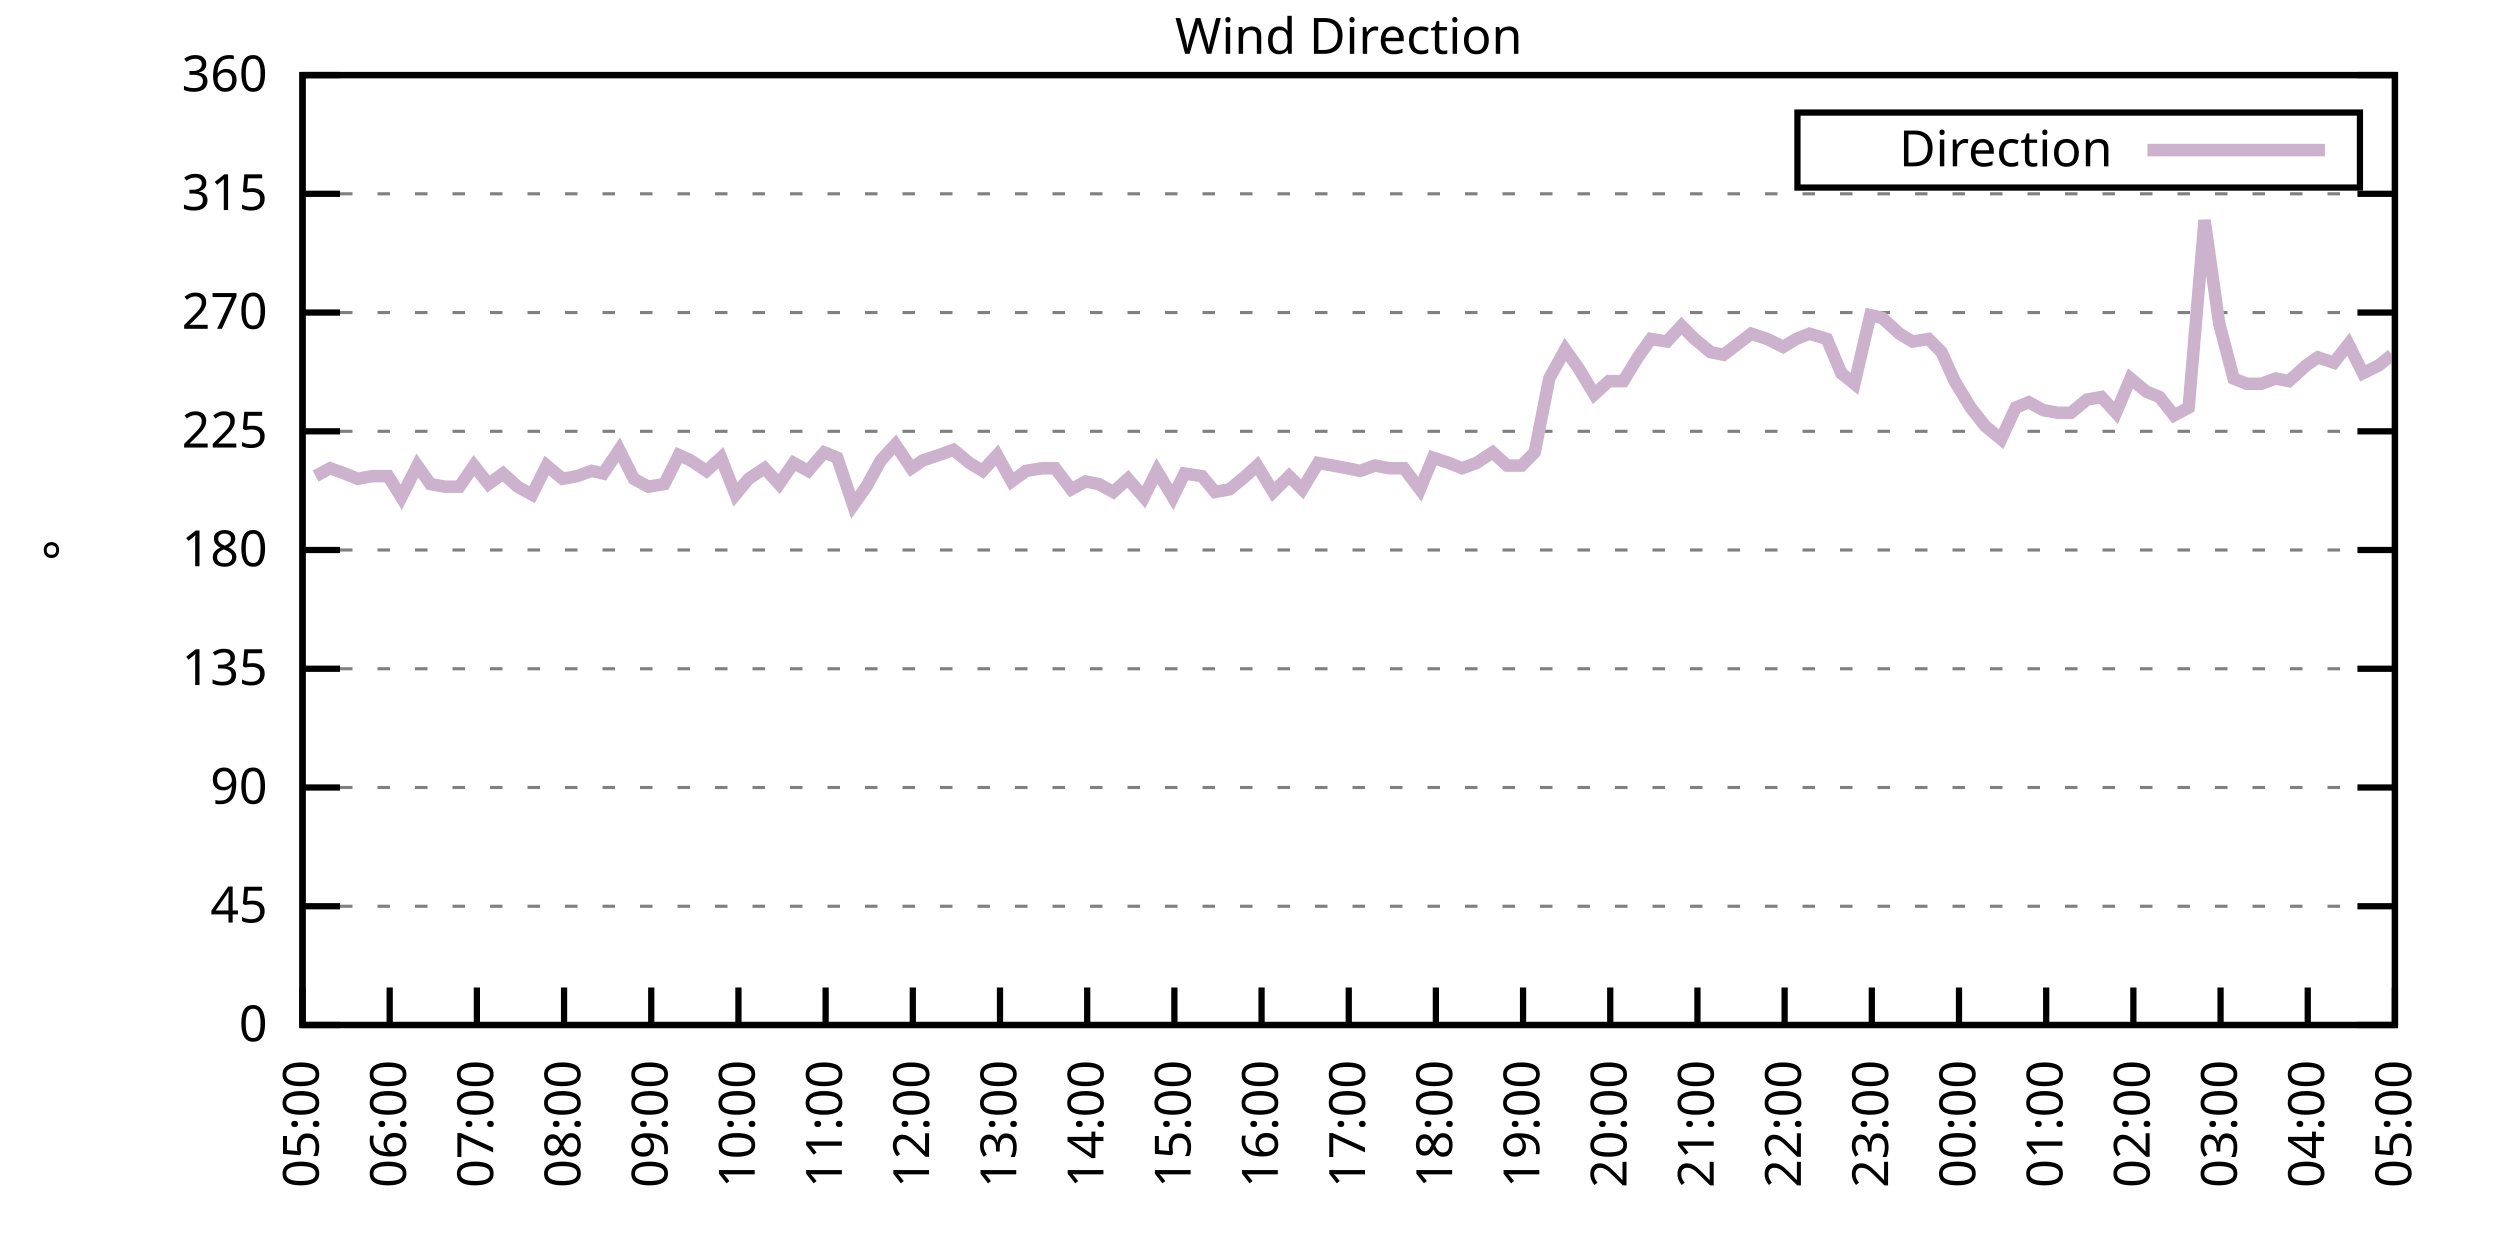
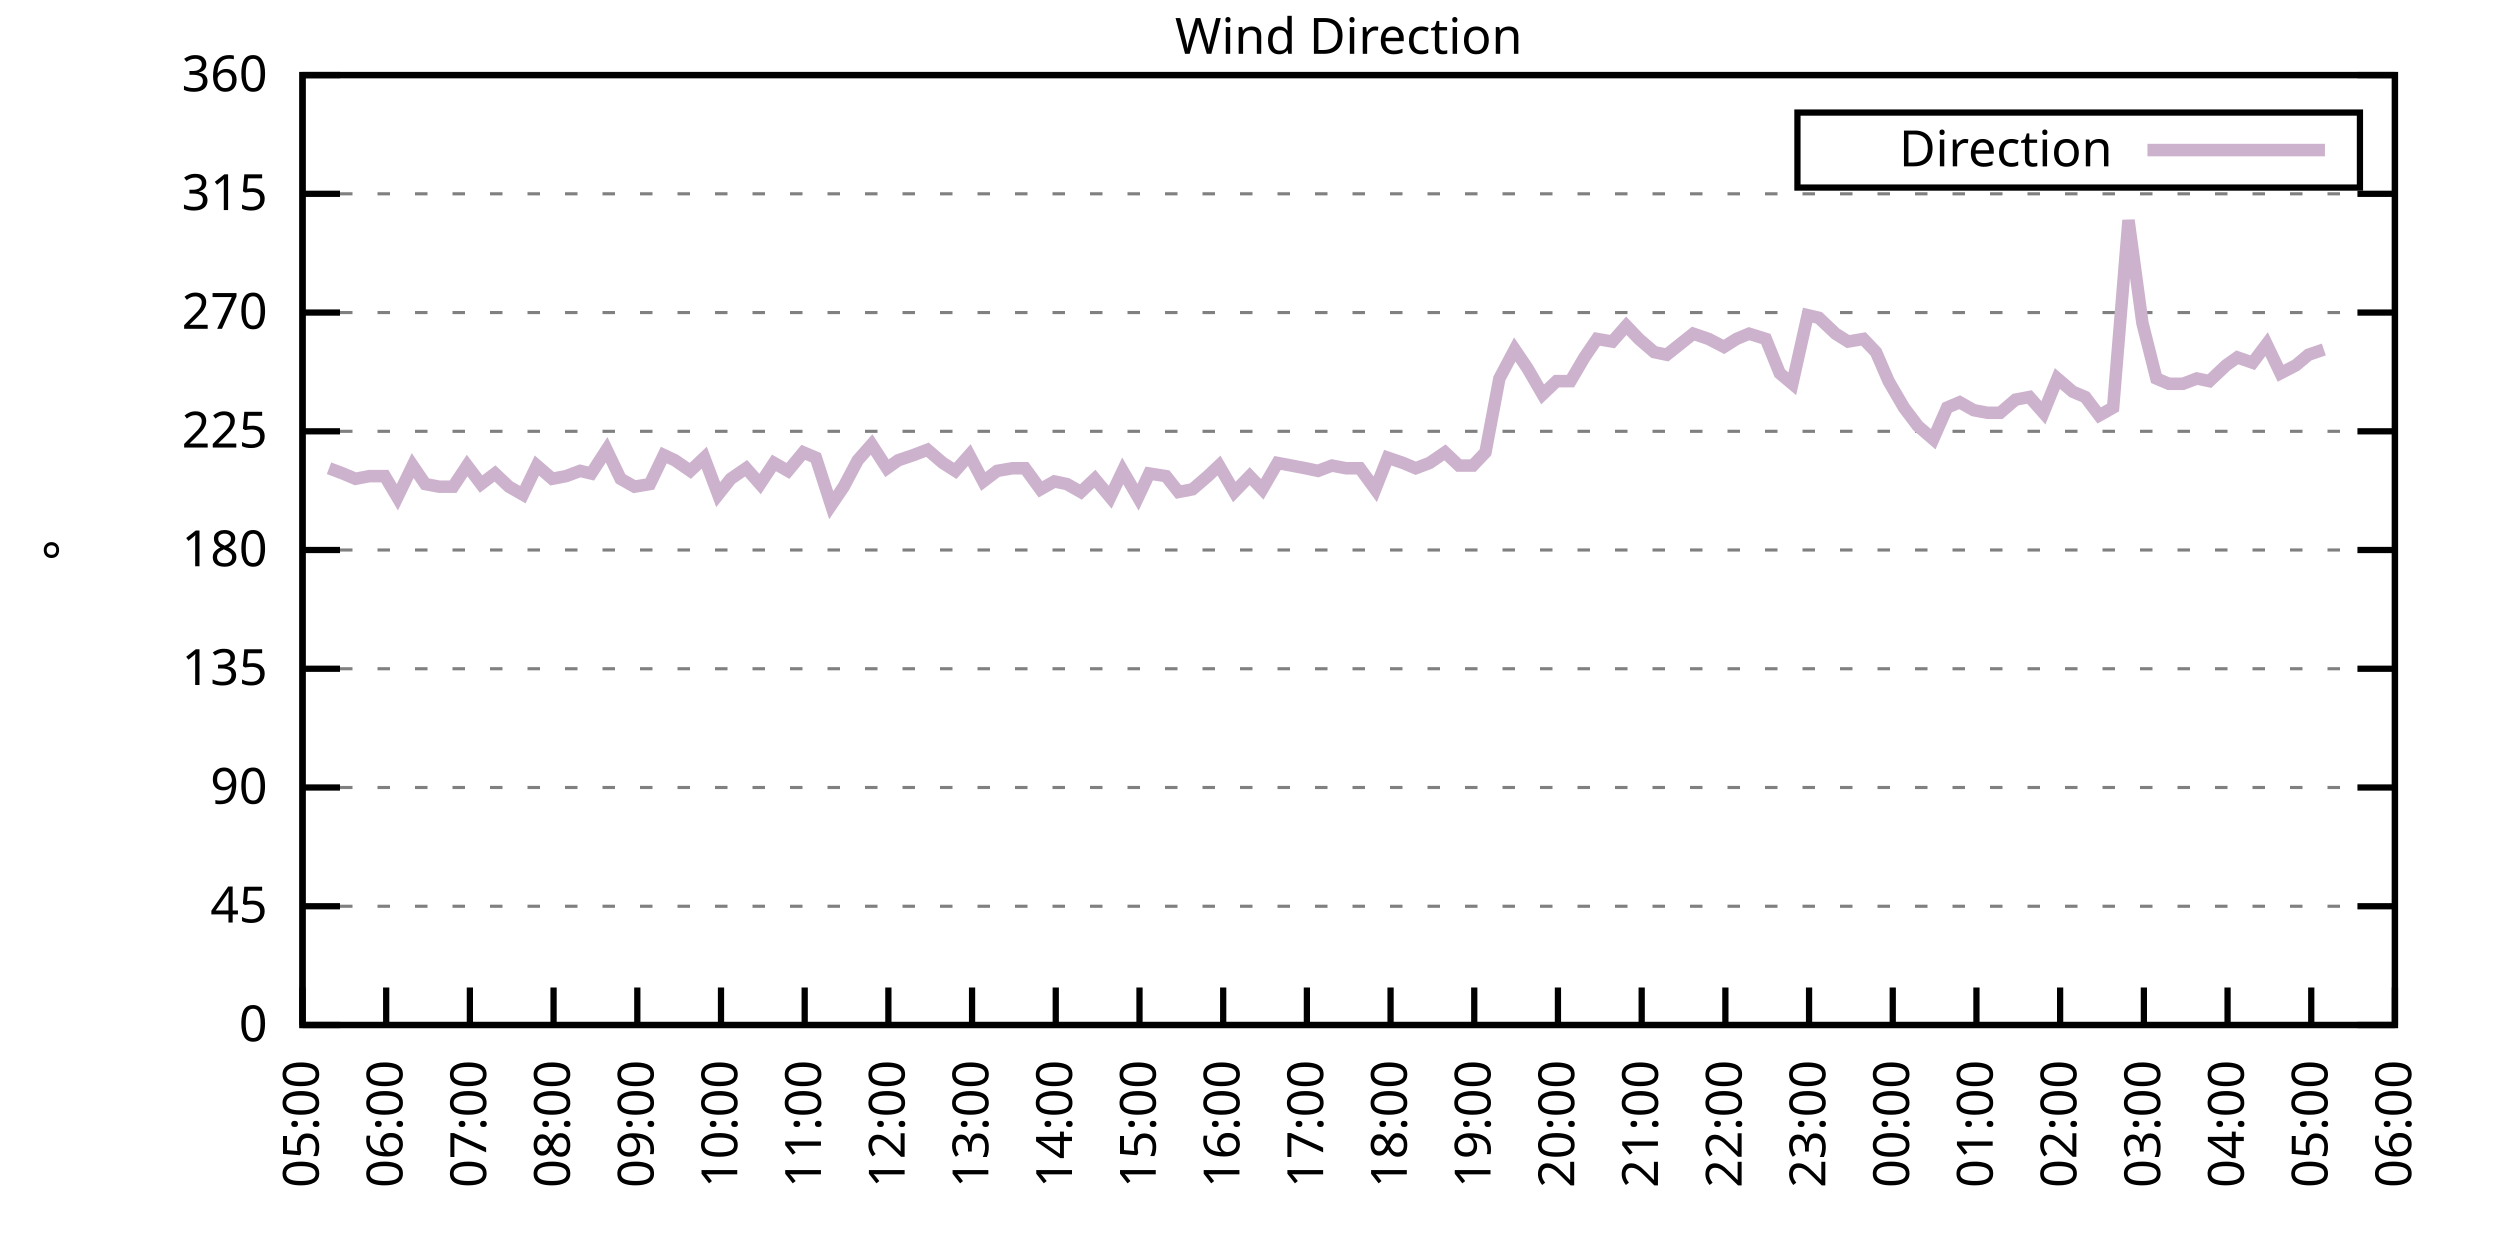
<svg xmlns="http://www.w3.org/2000/svg" xmlns:xlink="http://www.w3.org/1999/xlink" width="400" height="200" viewBox="0 0 400 200">
  <g id="gnuplot_canvas">
    <rect x="0" y="0" width="400" height="200" fill="none" />
    <defs>
      <circle id="gpDot" r="0.5" stroke-width="0.5" stroke="currentColor" />
      <path id="gpPt0" stroke-width="0.333" stroke="currentColor" d="M-1,0 h2 M0,-1 v2" />
      <path id="gpPt1" stroke-width="0.333" stroke="currentColor" d="M-1,-1 L1,1 M1,-1 L-1,1" />
      <path id="gpPt2" stroke-width="0.333" stroke="currentColor" d="M-1,0 L1,0 M0,-1 L0,1 M-1,-1 L1,1 M-1,1 L1,-1" />
      <rect id="gpPt3" stroke-width="0.333" stroke="currentColor" x="-1" y="-1" width="2" height="2" />
      <rect id="gpPt4" stroke-width="0.333" stroke="currentColor" fill="currentColor" x="-1" y="-1" width="2" height="2" />
      <circle id="gpPt5" stroke-width="0.333" stroke="currentColor" cx="0" cy="0" r="1" />
      <use xlink:href="#gpPt5" id="gpPt6" fill="currentColor" stroke="none" />
      <path id="gpPt7" stroke-width="0.333" stroke="currentColor" d="M0,-1.33 L-1.33,0.67 L1.33,0.67 z" />
      <use xlink:href="#gpPt7" id="gpPt8" fill="currentColor" stroke="none" />
      <use xlink:href="#gpPt7" id="gpPt9" stroke="currentColor" transform="rotate(180)" />
      <use xlink:href="#gpPt9" id="gpPt10" fill="currentColor" stroke="none" />
      <use xlink:href="#gpPt3" id="gpPt11" stroke="currentColor" transform="rotate(45)" />
      <use xlink:href="#gpPt11" id="gpPt12" fill="currentColor" stroke="none" />
      <path id="gpPt13" stroke-width="0.333" stroke="currentColor" d="M0,1.330 L1.265,0.411 L0.782,-1.067 L-0.782,-1.076 L-1.265,0.411 z" />
      <use xlink:href="#gpPt13" id="gpPt14" fill="currentColor" stroke="none" />
      <filter id="textbox" filterUnits="objectBoundingBox" x="0" y="0" height="1" width="1">
        <feFlood flood-color="white" flood-opacity="1" result="bgnd" />
        <feComposite in="SourceGraphic" in2="bgnd" operator="atop" />
      </filter>
      <filter id="greybox" filterUnits="objectBoundingBox" x="0" y="0" height="1" width="1">
        <feFlood flood-color="lightgrey" flood-opacity="1" result="grey" />
        <feComposite in="SourceGraphic" in2="grey" operator="atop" />
      </filter>
    </defs>
    <g fill="none" color="white" stroke="currentColor" stroke-width="1.00" stroke-linecap="butt" stroke-linejoin="miter">
</g>
    <g fill="none" color="black" stroke="currentColor" stroke-width="1.00" stroke-linecap="butt" stroke-linejoin="miter">
      <g stroke="none" shape-rendering="crispEdges">
        <polygon fill="rgb(255, 255, 255)" points="48.40,164.00 383.18,164.00 383.18,12.02 48.40,12.02 " />
      </g>
    </g>
    <g fill="none" color="black" stroke="currentColor" stroke-width="1.00" stroke-linecap="butt" stroke-linejoin="miter">
</g>
    <g fill="none" color="black" stroke="black" stroke-width="0.50" stroke-linecap="butt" stroke-linejoin="miter">
</g>
    <g fill="none" color="gray" stroke="currentColor" stroke-width="0.50" stroke-linecap="butt" stroke-linejoin="miter">
      <path stroke="gray" stroke-dasharray="2,4" class="gridline" d="M48.40,164.00 L383.19,164.00  " />
    </g>
    <g fill="none" color="gray" stroke="gray" stroke-width="1.00" stroke-linecap="butt" stroke-linejoin="miter">
</g>
    <g fill="none" color="black" stroke="currentColor" stroke-width="1.00" stroke-linecap="butt" stroke-linejoin="miter">
      <path stroke="black" d="M48.40,164.00 L54.40,164.00 M383.19,164.00 L377.19,164.00  " />
      <g transform="translate(42.80,166.60)" stroke="none" fill="black" font-family="Sans" font-size="8.00" text-anchor="end">
        <text>
          <tspan font-family="Sans"> 0</tspan>
        </text>
      </g>
    </g>
    <g fill="none" color="black" stroke="currentColor" stroke-width="1.00" stroke-linecap="butt" stroke-linejoin="miter">
</g>
    <g fill="none" color="black" stroke="black" stroke-width="0.50" stroke-linecap="butt" stroke-linejoin="miter">
</g>
    <g fill="none" color="gray" stroke="currentColor" stroke-width="0.50" stroke-linecap="butt" stroke-linejoin="miter">
      <path stroke="gray" stroke-dasharray="2,4" class="gridline" d="M48.40,145.00 L383.19,145.00  " />
    </g>
    <g fill="none" color="gray" stroke="gray" stroke-width="1.00" stroke-linecap="butt" stroke-linejoin="miter">
</g>
    <g fill="none" color="black" stroke="currentColor" stroke-width="1.00" stroke-linecap="butt" stroke-linejoin="miter">
      <path stroke="black" d="M48.40,145.00 L54.40,145.00 M383.19,145.00 L377.19,145.00  " />
      <g transform="translate(42.80,147.60)" stroke="none" fill="black" font-family="Sans" font-size="8.00" text-anchor="end">
        <text>
          <tspan font-family="Sans"> 45</tspan>
        </text>
      </g>
    </g>
    <g fill="none" color="black" stroke="currentColor" stroke-width="1.00" stroke-linecap="butt" stroke-linejoin="miter">
</g>
    <g fill="none" color="black" stroke="black" stroke-width="0.50" stroke-linecap="butt" stroke-linejoin="miter">
</g>
    <g fill="none" color="gray" stroke="currentColor" stroke-width="0.50" stroke-linecap="butt" stroke-linejoin="miter">
      <path stroke="gray" stroke-dasharray="2,4" class="gridline" d="M48.40,126.00 L383.19,126.00  " />
    </g>
    <g fill="none" color="gray" stroke="gray" stroke-width="1.00" stroke-linecap="butt" stroke-linejoin="miter">
</g>
    <g fill="none" color="black" stroke="currentColor" stroke-width="1.00" stroke-linecap="butt" stroke-linejoin="miter">
      <path stroke="black" d="M48.40,126.00 L54.40,126.00 M383.19,126.00 L377.19,126.00  " />
      <g transform="translate(42.80,128.60)" stroke="none" fill="black" font-family="Sans" font-size="8.00" text-anchor="end">
        <text>
          <tspan font-family="Sans"> 90</tspan>
        </text>
      </g>
    </g>
    <g fill="none" color="black" stroke="currentColor" stroke-width="1.00" stroke-linecap="butt" stroke-linejoin="miter">
</g>
    <g fill="none" color="black" stroke="black" stroke-width="0.50" stroke-linecap="butt" stroke-linejoin="miter">
</g>
    <g fill="none" color="gray" stroke="currentColor" stroke-width="0.50" stroke-linecap="butt" stroke-linejoin="miter">
      <path stroke="gray" stroke-dasharray="2,4" class="gridline" d="M48.40,107.00 L383.19,107.00  " />
    </g>
    <g fill="none" color="gray" stroke="gray" stroke-width="1.00" stroke-linecap="butt" stroke-linejoin="miter">
</g>
    <g fill="none" color="black" stroke="currentColor" stroke-width="1.00" stroke-linecap="butt" stroke-linejoin="miter">
      <path stroke="black" d="M48.40,107.00 L54.40,107.00 M383.19,107.00 L377.19,107.00  " />
      <g transform="translate(42.80,109.60)" stroke="none" fill="black" font-family="Sans" font-size="8.00" text-anchor="end">
        <text>
          <tspan font-family="Sans"> 135</tspan>
        </text>
      </g>
    </g>
    <g fill="none" color="black" stroke="currentColor" stroke-width="1.00" stroke-linecap="butt" stroke-linejoin="miter">
</g>
    <g fill="none" color="black" stroke="black" stroke-width="0.50" stroke-linecap="butt" stroke-linejoin="miter">
</g>
    <g fill="none" color="gray" stroke="currentColor" stroke-width="0.50" stroke-linecap="butt" stroke-linejoin="miter">
      <path stroke="gray" stroke-dasharray="2,4" class="gridline" d="M48.40,88.00 L383.19,88.00  " />
    </g>
    <g fill="none" color="gray" stroke="gray" stroke-width="1.00" stroke-linecap="butt" stroke-linejoin="miter">
</g>
    <g fill="none" color="black" stroke="currentColor" stroke-width="1.00" stroke-linecap="butt" stroke-linejoin="miter">
      <path stroke="black" d="M48.40,88.00 L54.40,88.00 M383.19,88.00 L377.19,88.00  " />
      <g transform="translate(42.80,90.60)" stroke="none" fill="black" font-family="Sans" font-size="8.00" text-anchor="end">
        <text>
          <tspan font-family="Sans"> 180</tspan>
        </text>
      </g>
    </g>
    <g fill="none" color="black" stroke="currentColor" stroke-width="1.00" stroke-linecap="butt" stroke-linejoin="miter">
</g>
    <g fill="none" color="black" stroke="black" stroke-width="0.50" stroke-linecap="butt" stroke-linejoin="miter">
</g>
    <g fill="none" color="gray" stroke="currentColor" stroke-width="0.50" stroke-linecap="butt" stroke-linejoin="miter">
      <path stroke="gray" stroke-dasharray="2,4" class="gridline" d="M48.40,69.01 L383.19,69.01  " />
    </g>
    <g fill="none" color="gray" stroke="gray" stroke-width="1.00" stroke-linecap="butt" stroke-linejoin="miter">
</g>
    <g fill="none" color="black" stroke="currentColor" stroke-width="1.00" stroke-linecap="butt" stroke-linejoin="miter">
      <path stroke="black" d="M48.40,69.01 L54.40,69.01 M383.19,69.01 L377.19,69.01  " />
      <g transform="translate(42.80,71.61)" stroke="none" fill="black" font-family="Sans" font-size="8.00" text-anchor="end">
        <text>
          <tspan font-family="Sans"> 225</tspan>
        </text>
      </g>
    </g>
    <g fill="none" color="black" stroke="currentColor" stroke-width="1.00" stroke-linecap="butt" stroke-linejoin="miter">
</g>
    <g fill="none" color="black" stroke="black" stroke-width="0.50" stroke-linecap="butt" stroke-linejoin="miter">
</g>
    <g fill="none" color="gray" stroke="currentColor" stroke-width="0.50" stroke-linecap="butt" stroke-linejoin="miter">
      <path stroke="gray" stroke-dasharray="2,4" class="gridline" d="M48.40,50.01 L383.19,50.01  " />
    </g>
    <g fill="none" color="gray" stroke="gray" stroke-width="1.00" stroke-linecap="butt" stroke-linejoin="miter">
</g>
    <g fill="none" color="black" stroke="currentColor" stroke-width="1.00" stroke-linecap="butt" stroke-linejoin="miter">
      <path stroke="black" d="M48.40,50.01 L54.40,50.01 M383.19,50.01 L377.19,50.01  " />
      <g transform="translate(42.80,52.61)" stroke="none" fill="black" font-family="Sans" font-size="8.00" text-anchor="end">
        <text>
          <tspan font-family="Sans"> 270</tspan>
        </text>
      </g>
    </g>
    <g fill="none" color="black" stroke="currentColor" stroke-width="1.00" stroke-linecap="butt" stroke-linejoin="miter">
</g>
    <g fill="none" color="black" stroke="black" stroke-width="0.50" stroke-linecap="butt" stroke-linejoin="miter">
</g>
    <g fill="none" color="gray" stroke="currentColor" stroke-width="0.50" stroke-linecap="butt" stroke-linejoin="miter">
      <path stroke="gray" stroke-dasharray="2,4" class="gridline" d="M48.40,31.01 L383.19,31.01  " />
    </g>
    <g fill="none" color="gray" stroke="gray" stroke-width="1.00" stroke-linecap="butt" stroke-linejoin="miter">
</g>
    <g fill="none" color="black" stroke="currentColor" stroke-width="1.00" stroke-linecap="butt" stroke-linejoin="miter">
      <path stroke="black" d="M48.40,31.01 L54.40,31.01 M383.19,31.01 L377.19,31.01  " />
      <g transform="translate(42.80,33.61)" stroke="none" fill="black" font-family="Sans" font-size="8.00" text-anchor="end">
        <text>
          <tspan font-family="Sans"> 315</tspan>
        </text>
      </g>
    </g>
    <g fill="none" color="black" stroke="currentColor" stroke-width="1.00" stroke-linecap="butt" stroke-linejoin="miter">
</g>
    <g fill="none" color="black" stroke="black" stroke-width="0.50" stroke-linecap="butt" stroke-linejoin="miter">
</g>
    <g fill="none" color="gray" stroke="currentColor" stroke-width="0.50" stroke-linecap="butt" stroke-linejoin="miter">
      <path stroke="gray" stroke-dasharray="2,4" class="gridline" d="M48.40,12.01 L383.19,12.01  " />
    </g>
    <g fill="none" color="gray" stroke="gray" stroke-width="1.00" stroke-linecap="butt" stroke-linejoin="miter">
</g>
    <g fill="none" color="black" stroke="currentColor" stroke-width="1.00" stroke-linecap="butt" stroke-linejoin="miter">
      <path stroke="black" d="M48.40,12.01 L54.40,12.01 M383.19,12.01 L377.19,12.01  " />
      <g transform="translate(42.80,14.61)" stroke="none" fill="black" font-family="Sans" font-size="8.00" text-anchor="end">
        <text>
          <tspan font-family="Sans"> 360</tspan>
        </text>
      </g>
    </g>
    <g fill="none" color="black" stroke="currentColor" stroke-width="1.00" stroke-linecap="butt" stroke-linejoin="miter">
      <path stroke="black" d="M48.40,164.00 L48.40,158.00  " />
      <g transform="translate(51.00,169.60) rotate(270.00)" stroke="none" fill="black" font-family="Sans" font-size="8.00" text-anchor="end">
        <text>
          <tspan font-family="Sans">05:00</tspan>
        </text>
      </g>
    </g>
    <g fill="none" color="black" stroke="currentColor" stroke-width="1.00" stroke-linecap="butt" stroke-linejoin="miter">
-       <path stroke="black" d="M62.35,164.00 L62.35,158.00  " />
-       <g transform="translate(64.95,169.60) rotate(270.00)" stroke="none" fill="black" font-family="Sans" font-size="8.00" text-anchor="end">
+       <path stroke="black" d="M61.79,164.00 L61.79,158.00  " />
+       <g transform="translate(64.39,169.60) rotate(270.00)" stroke="none" fill="black" font-family="Sans" font-size="8.00" text-anchor="end">
        <text>
          <tspan font-family="Sans">06:00</tspan>
        </text>
      </g>
    </g>
    <g fill="none" color="black" stroke="currentColor" stroke-width="1.00" stroke-linecap="butt" stroke-linejoin="miter">
-       <path stroke="black" d="M76.30,164.00 L76.30,158.00  " />
-       <g transform="translate(78.90,169.60) rotate(270.00)" stroke="none" fill="black" font-family="Sans" font-size="8.00" text-anchor="end">
+       <path stroke="black" d="M75.18,164.00 L75.18,158.00  " />
+       <g transform="translate(77.78,169.60) rotate(270.00)" stroke="none" fill="black" font-family="Sans" font-size="8.00" text-anchor="end">
        <text>
          <tspan font-family="Sans">07:00</tspan>
        </text>
      </g>
    </g>
    <g fill="none" color="black" stroke="currentColor" stroke-width="1.00" stroke-linecap="butt" stroke-linejoin="miter">
-       <path stroke="black" d="M90.25,164.00 L90.25,158.00  " />
-       <g transform="translate(92.85,169.60) rotate(270.00)" stroke="none" fill="black" font-family="Sans" font-size="8.00" text-anchor="end">
+       <path stroke="black" d="M88.57,164.00 L88.57,158.00  " />
+       <g transform="translate(91.17,169.60) rotate(270.00)" stroke="none" fill="black" font-family="Sans" font-size="8.00" text-anchor="end">
        <text>
          <tspan font-family="Sans">08:00</tspan>
        </text>
      </g>
    </g>
    <g fill="none" color="black" stroke="currentColor" stroke-width="1.00" stroke-linecap="butt" stroke-linejoin="miter">
-       <path stroke="black" d="M104.20,164.00 L104.20,158.00  " />
-       <g transform="translate(106.80,169.60) rotate(270.00)" stroke="none" fill="black" font-family="Sans" font-size="8.00" text-anchor="end">
+       <path stroke="black" d="M101.97,164.00 L101.97,158.00  " />
+       <g transform="translate(104.57,169.60) rotate(270.00)" stroke="none" fill="black" font-family="Sans" font-size="8.00" text-anchor="end">
        <text>
          <tspan font-family="Sans">09:00</tspan>
        </text>
      </g>
    </g>
    <g fill="none" color="black" stroke="currentColor" stroke-width="1.00" stroke-linecap="butt" stroke-linejoin="miter">
-       <path stroke="black" d="M118.15,164.00 L118.15,158.00  " />
-       <g transform="translate(120.75,169.60) rotate(270.00)" stroke="none" fill="black" font-family="Sans" font-size="8.00" text-anchor="end">
+       <path stroke="black" d="M115.36,164.00 L115.36,158.00  " />
+       <g transform="translate(117.96,169.60) rotate(270.00)" stroke="none" fill="black" font-family="Sans" font-size="8.00" text-anchor="end">
        <text>
          <tspan font-family="Sans">10:00</tspan>
        </text>
      </g>
    </g>
    <g fill="none" color="black" stroke="currentColor" stroke-width="1.00" stroke-linecap="butt" stroke-linejoin="miter">
-       <path stroke="black" d="M132.10,164.00 L132.10,158.00  " />
-       <g transform="translate(134.70,169.60) rotate(270.00)" stroke="none" fill="black" font-family="Sans" font-size="8.00" text-anchor="end">
+       <path stroke="black" d="M128.75,164.00 L128.75,158.00  " />
+       <g transform="translate(131.35,169.60) rotate(270.00)" stroke="none" fill="black" font-family="Sans" font-size="8.00" text-anchor="end">
        <text>
          <tspan font-family="Sans">11:00</tspan>
        </text>
      </g>
    </g>
    <g fill="none" color="black" stroke="currentColor" stroke-width="1.00" stroke-linecap="butt" stroke-linejoin="miter">
-       <path stroke="black" d="M146.05,164.00 L146.05,158.00  " />
-       <g transform="translate(148.65,169.60) rotate(270.00)" stroke="none" fill="black" font-family="Sans" font-size="8.00" text-anchor="end">
+       <path stroke="black" d="M142.14,164.00 L142.14,158.00  " />
+       <g transform="translate(144.74,169.60) rotate(270.00)" stroke="none" fill="black" font-family="Sans" font-size="8.00" text-anchor="end">
        <text>
          <tspan font-family="Sans">12:00</tspan>
        </text>
      </g>
    </g>
    <g fill="none" color="black" stroke="currentColor" stroke-width="1.00" stroke-linecap="butt" stroke-linejoin="miter">
-       <path stroke="black" d="M160.00,164.00 L160.00,158.00  " />
-       <g transform="translate(162.60,169.60) rotate(270.00)" stroke="none" fill="black" font-family="Sans" font-size="8.00" text-anchor="end">
+       <path stroke="black" d="M155.53,164.00 L155.53,158.00  " />
+       <g transform="translate(158.13,169.60) rotate(270.00)" stroke="none" fill="black" font-family="Sans" font-size="8.00" text-anchor="end">
        <text>
          <tspan font-family="Sans">13:00</tspan>
        </text>
      </g>
    </g>
    <g fill="none" color="black" stroke="currentColor" stroke-width="1.00" stroke-linecap="butt" stroke-linejoin="miter">
-       <path stroke="black" d="M173.95,164.00 L173.95,158.00  " />
-       <g transform="translate(176.55,169.60) rotate(270.00)" stroke="none" fill="black" font-family="Sans" font-size="8.00" text-anchor="end">
+       <path stroke="black" d="M168.92,164.00 L168.92,158.00  " />
+       <g transform="translate(171.52,169.60) rotate(270.00)" stroke="none" fill="black" font-family="Sans" font-size="8.00" text-anchor="end">
        <text>
          <tspan font-family="Sans">14:00</tspan>
        </text>
      </g>
    </g>
    <g fill="none" color="black" stroke="currentColor" stroke-width="1.00" stroke-linecap="butt" stroke-linejoin="miter">
-       <path stroke="black" d="M187.90,164.00 L187.90,158.00  " />
-       <g transform="translate(190.50,169.60) rotate(270.00)" stroke="none" fill="black" font-family="Sans" font-size="8.00" text-anchor="end">
+       <path stroke="black" d="M182.32,164.00 L182.32,158.00  " />
+       <g transform="translate(184.92,169.60) rotate(270.00)" stroke="none" fill="black" font-family="Sans" font-size="8.00" text-anchor="end">
        <text>
          <tspan font-family="Sans">15:00</tspan>
        </text>
      </g>
    </g>
    <g fill="none" color="black" stroke="currentColor" stroke-width="1.00" stroke-linecap="butt" stroke-linejoin="miter">
-       <path stroke="black" d="M201.85,164.00 L201.85,158.00  " />
-       <g transform="translate(204.45,169.60) rotate(270.00)" stroke="none" fill="black" font-family="Sans" font-size="8.00" text-anchor="end">
+       <path stroke="black" d="M195.71,164.00 L195.71,158.00  " />
+       <g transform="translate(198.31,169.60) rotate(270.00)" stroke="none" fill="black" font-family="Sans" font-size="8.00" text-anchor="end">
        <text>
          <tspan font-family="Sans">16:00</tspan>
        </text>
      </g>
    </g>
    <g fill="none" color="black" stroke="currentColor" stroke-width="1.00" stroke-linecap="butt" stroke-linejoin="miter">
-       <path stroke="black" d="M215.80,164.00 L215.80,158.00  " />
-       <g transform="translate(218.40,169.60) rotate(270.00)" stroke="none" fill="black" font-family="Sans" font-size="8.00" text-anchor="end">
+       <path stroke="black" d="M209.10,164.00 L209.10,158.00  " />
+       <g transform="translate(211.70,169.60) rotate(270.00)" stroke="none" fill="black" font-family="Sans" font-size="8.00" text-anchor="end">
        <text>
          <tspan font-family="Sans">17:00</tspan>
        </text>
      </g>
    </g>
    <g fill="none" color="black" stroke="currentColor" stroke-width="1.00" stroke-linecap="butt" stroke-linejoin="miter">
-       <path stroke="black" d="M229.74,164.00 L229.74,158.00  " />
-       <g transform="translate(232.34,169.60) rotate(270.00)" stroke="none" fill="black" font-family="Sans" font-size="8.00" text-anchor="end">
+       <path stroke="black" d="M222.49,164.00 L222.49,158.00  " />
+       <g transform="translate(225.09,169.60) rotate(270.00)" stroke="none" fill="black" font-family="Sans" font-size="8.00" text-anchor="end">
        <text>
          <tspan font-family="Sans">18:00</tspan>
        </text>
      </g>
    </g>
    <g fill="none" color="black" stroke="currentColor" stroke-width="1.00" stroke-linecap="butt" stroke-linejoin="miter">
-       <path stroke="black" d="M243.69,164.00 L243.69,158.00  " />
-       <g transform="translate(246.29,169.60) rotate(270.00)" stroke="none" fill="black" font-family="Sans" font-size="8.00" text-anchor="end">
+       <path stroke="black" d="M235.88,164.00 L235.88,158.00  " />
+       <g transform="translate(238.48,169.60) rotate(270.00)" stroke="none" fill="black" font-family="Sans" font-size="8.00" text-anchor="end">
        <text>
          <tspan font-family="Sans">19:00</tspan>
        </text>
      </g>
    </g>
    <g fill="none" color="black" stroke="currentColor" stroke-width="1.00" stroke-linecap="butt" stroke-linejoin="miter">
-       <path stroke="black" d="M257.64,164.00 L257.64,158.00  " />
-       <g transform="translate(260.24,169.60) rotate(270.00)" stroke="none" fill="black" font-family="Sans" font-size="8.00" text-anchor="end">
+       <path stroke="black" d="M249.27,164.00 L249.27,158.00  " />
+       <g transform="translate(251.87,169.60) rotate(270.00)" stroke="none" fill="black" font-family="Sans" font-size="8.00" text-anchor="end">
        <text>
          <tspan font-family="Sans">20:00</tspan>
        </text>
      </g>
    </g>
    <g fill="none" color="black" stroke="currentColor" stroke-width="1.00" stroke-linecap="butt" stroke-linejoin="miter">
-       <path stroke="black" d="M271.59,164.00 L271.59,158.00  " />
-       <g transform="translate(274.19,169.60) rotate(270.00)" stroke="none" fill="black" font-family="Sans" font-size="8.00" text-anchor="end">
+       <path stroke="black" d="M262.67,164.00 L262.67,158.00  " />
+       <g transform="translate(265.27,169.60) rotate(270.00)" stroke="none" fill="black" font-family="Sans" font-size="8.00" text-anchor="end">
        <text>
          <tspan font-family="Sans">21:00</tspan>
        </text>
      </g>
    </g>
    <g fill="none" color="black" stroke="currentColor" stroke-width="1.00" stroke-linecap="butt" stroke-linejoin="miter">
-       <path stroke="black" d="M285.54,164.00 L285.54,158.00  " />
-       <g transform="translate(288.14,169.60) rotate(270.00)" stroke="none" fill="black" font-family="Sans" font-size="8.00" text-anchor="end">
+       <path stroke="black" d="M276.06,164.00 L276.06,158.00  " />
+       <g transform="translate(278.66,169.60) rotate(270.00)" stroke="none" fill="black" font-family="Sans" font-size="8.00" text-anchor="end">
        <text>
          <tspan font-family="Sans">22:00</tspan>
        </text>
      </g>
    </g>
    <g fill="none" color="black" stroke="currentColor" stroke-width="1.00" stroke-linecap="butt" stroke-linejoin="miter">
-       <path stroke="black" d="M299.49,164.00 L299.49,158.00  " />
-       <g transform="translate(302.09,169.60) rotate(270.00)" stroke="none" fill="black" font-family="Sans" font-size="8.00" text-anchor="end">
+       <path stroke="black" d="M289.45,164.00 L289.45,158.00  " />
+       <g transform="translate(292.05,169.60) rotate(270.00)" stroke="none" fill="black" font-family="Sans" font-size="8.00" text-anchor="end">
        <text>
          <tspan font-family="Sans">23:00</tspan>
        </text>
      </g>
    </g>
    <g fill="none" color="black" stroke="currentColor" stroke-width="1.00" stroke-linecap="butt" stroke-linejoin="miter">
-       <path stroke="black" d="M313.44,164.00 L313.44,158.00  " />
-       <g transform="translate(316.04,169.60) rotate(270.00)" stroke="none" fill="black" font-family="Sans" font-size="8.00" text-anchor="end">
+       <path stroke="black" d="M302.84,164.00 L302.84,158.00  " />
+       <g transform="translate(305.44,169.60) rotate(270.00)" stroke="none" fill="black" font-family="Sans" font-size="8.00" text-anchor="end">
        <text>
          <tspan font-family="Sans">00:00</tspan>
        </text>
      </g>
    </g>
    <g fill="none" color="black" stroke="currentColor" stroke-width="1.00" stroke-linecap="butt" stroke-linejoin="miter">
-       <path stroke="black" d="M327.39,164.00 L327.39,158.00  " />
-       <g transform="translate(329.99,169.60) rotate(270.00)" stroke="none" fill="black" font-family="Sans" font-size="8.00" text-anchor="end">
+       <path stroke="black" d="M316.23,164.00 L316.23,158.00  " />
+       <g transform="translate(318.83,169.60) rotate(270.00)" stroke="none" fill="black" font-family="Sans" font-size="8.00" text-anchor="end">
        <text>
          <tspan font-family="Sans">01:00</tspan>
        </text>
      </g>
    </g>
    <g fill="none" color="black" stroke="currentColor" stroke-width="1.00" stroke-linecap="butt" stroke-linejoin="miter">
-       <path stroke="black" d="M341.34,164.00 L341.34,158.00  " />
-       <g transform="translate(343.94,169.60) rotate(270.00)" stroke="none" fill="black" font-family="Sans" font-size="8.00" text-anchor="end">
+       <path stroke="black" d="M329.62,164.00 L329.62,158.00  " />
+       <g transform="translate(332.22,169.60) rotate(270.00)" stroke="none" fill="black" font-family="Sans" font-size="8.00" text-anchor="end">
        <text>
          <tspan font-family="Sans">02:00</tspan>
        </text>
      </g>
    </g>
    <g fill="none" color="black" stroke="currentColor" stroke-width="1.00" stroke-linecap="butt" stroke-linejoin="miter">
-       <path stroke="black" d="M355.29,164.00 L355.29,158.00  " />
-       <g transform="translate(357.89,169.60) rotate(270.00)" stroke="none" fill="black" font-family="Sans" font-size="8.00" text-anchor="end">
+       <path stroke="black" d="M343.02,164.00 L343.02,158.00  " />
+       <g transform="translate(345.62,169.60) rotate(270.00)" stroke="none" fill="black" font-family="Sans" font-size="8.00" text-anchor="end">
        <text>
          <tspan font-family="Sans">03:00</tspan>
        </text>
      </g>
    </g>
    <g fill="none" color="black" stroke="currentColor" stroke-width="1.00" stroke-linecap="butt" stroke-linejoin="miter">
-       <path stroke="black" d="M369.24,164.00 L369.24,158.00  " />
-       <g transform="translate(371.84,169.60) rotate(270.00)" stroke="none" fill="black" font-family="Sans" font-size="8.00" text-anchor="end">
+       <path stroke="black" d="M356.41,164.00 L356.41,158.00  " />
+       <g transform="translate(359.01,169.60) rotate(270.00)" stroke="none" fill="black" font-family="Sans" font-size="8.00" text-anchor="end">
        <text>
          <tspan font-family="Sans">04:00</tspan>
+         </text>
+       </g>
+     </g>
+     <g fill="none" color="black" stroke="currentColor" stroke-width="1.00" stroke-linecap="butt" stroke-linejoin="miter">
+       <path stroke="black" d="M369.80,164.00 L369.80,158.00  " />
+       <g transform="translate(372.40,169.60) rotate(270.00)" stroke="none" fill="black" font-family="Sans" font-size="8.00" text-anchor="end">
+         <text>
+           <tspan font-family="Sans">05:00</tspan>
        </text>
      </g>
    </g>
    <g fill="none" color="black" stroke="currentColor" stroke-width="1.00" stroke-linecap="butt" stroke-linejoin="miter">
      <path stroke="black" d="M383.19,164.00 L383.19,158.00  " />
      <g transform="translate(385.79,169.60) rotate(270.00)" stroke="none" fill="black" font-family="Sans" font-size="8.00" text-anchor="end">
        <text>
-           <tspan font-family="Sans">05:00</tspan>
+           <tspan font-family="Sans">06:00</tspan>
        </text>
      </g>
    </g>
    <g fill="none" color="black" stroke="currentColor" stroke-width="1.00" stroke-linecap="butt" stroke-linejoin="miter">
</g>
    <g fill="none" color="black" stroke="currentColor" stroke-width="1.00" stroke-linecap="butt" stroke-linejoin="miter">
      <path stroke="black" d="M48.40,12.01 L48.40,164.00 L383.19,164.00 L383.19,12.01 L48.40,12.01 Z  " />
    </g>
    <g fill="none" color="black" stroke="currentColor" stroke-width="1.00" stroke-linecap="butt" stroke-linejoin="miter">
</g>
    <g fill="none" color="black" stroke="currentColor" stroke-width="1.00" stroke-linecap="butt" stroke-linejoin="miter">
      <path stroke="black" d="M287.59,30.01 L287.59,18.01 L377.59,18.01 L377.59,30.01 L287.59,30.01 Z  " />
    </g>
    <g id="Wind_direction_plot_1">
      <g fill="none" color="white" stroke="black" stroke-width="2.00" stroke-linecap="butt" stroke-linejoin="miter">
</g>
      <g fill="none" color="black" stroke="currentColor" stroke-width="2.00" stroke-linecap="butt" stroke-linejoin="miter">
        <g transform="translate(337.99,26.61)" stroke="none" fill="black" font-family="Sans" font-size="8.00" text-anchor="end">
          <text>
            <tspan font-family="Sans">Direction</tspan>
          </text>
        </g>
      </g>
      <g fill="none" color="black" stroke="currentColor" stroke-width="2.00" stroke-linecap="butt" stroke-linejoin="miter">
-         <path stroke="rgb(204, 178, 204)" d="M343.59,24.01 L371.99,24.01 M50.49,76.18 L52.82,74.92 L55.14,75.76 L57.23,76.61 L59.56,76.18 L62.12,76.18   L64.21,79.56 L66.77,74.49 L68.86,77.45 L71.18,77.87 L73.51,77.87 L75.83,74.49 L78.16,77.45 L80.48,75.76   L82.81,77.87 L85.13,79.14 L87.46,74.49 L90.02,76.61 L92.34,76.18 L94.67,75.34 L96.53,75.76 L99.08,71.96   L101.41,76.61 L103.73,77.87 L106.29,77.45 L108.62,72.81 L110.48,73.65 L113.03,75.34 L115.36,73.23 L117.68,79.14   L119.78,76.61 L122.33,74.92 L124.66,77.45 L126.98,74.07 L129.31,75.34 L131.87,72.38 L133.96,73.23 L136.51,80.83   L138.61,77.87 L140.93,73.65 L143.26,71.12 L145.81,74.92 L147.67,73.65 L150.23,72.81 L152.56,71.96 L155.11,74.07   L157.21,75.34 L159.53,72.81 L161.86,77.03 L164.18,75.34 L166.74,74.92 L168.83,74.92 L171.39,78.29 L173.71,77.03   L175.81,77.45 L178.13,78.72 L180.46,76.61 L183.01,79.56 L185.11,75.34 L187.66,79.56 L189.52,75.76 L192.31,76.18   L194.41,78.72 L196.73,78.29 L199.29,76.18 L201.15,74.49 L203.71,78.72 L206.26,76.18 L208.36,78.29 L210.91,74.07   L213.24,74.49 L215.56,74.92 L217.65,75.34 L219.98,74.49 L222.30,74.92 L224.63,74.92 L227.19,78.29 L229.28,73.23   L231.84,74.07 L233.93,74.92 L236.25,74.07 L238.81,72.38 L241.14,74.49 L243.46,74.49 L245.55,72.38 L247.88,60.56   L250.44,55.92 L252.53,58.87 L255.09,63.10 L257.41,60.98 L259.74,60.98 L262.06,57.18 L264.15,54.23 L266.71,54.65   L269.04,52.12 L271.13,54.23 L273.69,56.34 L275.78,56.76 L280.20,53.39 L282.75,54.23 L285.31,55.50 L287.40,54.23   L289.50,53.39 L292.29,54.23 L294.61,59.72 L296.70,61.41 L299.26,50.43 L301.12,50.85 L303.91,53.39 L306.00,54.65   L308.56,54.23 L310.65,56.34 L312.74,60.98 L315.30,65.21 L317.63,68.16 L320.18,70.27 L322.51,65.21 L324.60,64.36   L326.93,65.63 L329.25,66.05 L331.34,66.05 L333.90,63.94 L336.23,63.52 L338.55,66.05 L340.88,60.56 L343.43,62.67   L345.53,63.52 L347.85,66.47 L350.18,65.21 L352.73,35.23 L355.06,51.70 L357.38,60.56 L359.48,61.41 L361.80,61.41   L364.13,60.56 L366.22,60.98 L369.01,58.45 L370.87,57.18 L373.43,58.03 L375.75,55.07 L378.08,59.72 L380.63,58.45   L382.73,56.76  " />
+         <path stroke="rgb(204, 178, 204)" d="M343.59,24.01 L371.99,24.01 M52.64,74.92 L54.87,75.76 L56.88,76.61 L59.11,76.18 L61.57,76.18 L63.58,79.56   L66.03,74.49 L68.04,77.45 L70.27,77.87 L72.50,77.87 L74.74,74.49 L76.97,77.45 L79.20,75.76 L81.43,77.87   L83.66,79.14 L85.90,74.49 L88.35,76.61 L90.58,76.18 L92.82,75.34 L94.60,75.76 L97.06,71.96 L99.29,76.61   L101.52,77.87 L103.98,77.45 L106.21,72.81 L107.99,73.65 L110.45,75.34 L112.68,73.23 L114.91,79.14 L116.92,76.61   L119.38,74.92 L121.61,77.45 L123.84,74.07 L126.07,75.34 L128.53,72.38 L130.54,73.23 L132.99,80.83 L135.00,77.87   L137.23,73.65 L139.46,71.12 L141.92,74.92 L143.70,73.65 L146.16,72.81 L148.39,71.96 L150.85,74.07 L152.85,75.34   L155.09,72.81 L157.32,77.03 L159.55,75.34 L162.01,74.92 L164.01,74.92 L166.47,78.29 L168.70,77.03 L170.71,77.45   L172.94,78.72 L175.17,76.61 L177.63,79.56 L179.64,75.34 L182.09,79.56 L183.88,75.76 L186.56,76.18 L188.57,78.72   L190.80,78.29 L193.25,76.18 L195.04,74.49 L197.49,78.72 L199.95,76.18 L201.96,78.29 L204.41,74.07 L206.64,74.49   L208.88,74.92 L210.88,75.34 L213.12,74.49 L215.35,74.92 L217.58,74.92 L220.04,78.29 L222.04,73.23 L224.50,74.07   L226.51,74.92 L228.74,74.07 L231.20,72.38 L233.43,74.49 L235.66,74.49 L237.67,72.38 L239.90,60.56 L242.36,55.92   L244.36,58.87 L246.82,63.10 L249.05,60.98 L251.28,60.98 L253.51,57.18 L255.52,54.23 L257.98,54.65 L260.21,52.12   L262.22,54.23 L264.67,56.34 L266.68,56.76 L270.92,53.39 L273.38,54.23 L275.83,55.50 L277.84,54.23 L279.85,53.39   L282.53,54.23 L284.76,59.72 L286.77,61.41 L289.23,50.43 L291.01,50.85 L293.69,53.39 L295.70,54.65 L298.15,54.23   L300.16,56.34 L302.17,60.98 L304.63,65.21 L306.86,68.16 L309.31,70.27 L311.54,65.21 L313.55,64.36 L315.79,65.63   L318.02,66.05 L320.03,66.05 L322.48,63.94 L324.71,63.52 L326.95,66.05 L329.18,60.56 L331.63,62.67 L333.64,63.52   L335.87,66.47 L338.10,65.21 L340.56,35.23 L342.79,51.70 L345.02,60.56 L347.03,61.41 L349.26,61.41 L351.50,60.56   L353.51,60.98 L356.18,58.45 L357.97,57.18 L360.42,58.03 L362.66,55.07 L364.89,59.72 L367.34,58.45 L369.35,56.76   L371.81,55.92  " />
      </g>
    </g>
    <g fill="none" color="black" stroke="currentColor" stroke-width="2.00" stroke-linecap="butt" stroke-linejoin="miter">
</g>
    <g fill="none" color="black" stroke="black" stroke-width="1.00" stroke-linecap="butt" stroke-linejoin="miter">
</g>
    <g fill="none" color="black" stroke="currentColor" stroke-width="1.00" stroke-linecap="butt" stroke-linejoin="miter">
      <path stroke="black" d="M48.40,12.01 L48.40,164.00 L383.19,164.00 L383.19,12.01 L48.40,12.01 Z  " />
      <g transform="translate(12.80,88.01) rotate(270.00)" stroke="none" fill="black" font-family="Sans" font-size="8.00" text-anchor="middle">
        <text>
          <tspan font-family="Sans">°</tspan>
        </text>
      </g>
    </g>
    <g fill="none" color="black" stroke="currentColor" stroke-width="1.00" stroke-linecap="butt" stroke-linejoin="miter">
</g>
    <g fill="none" color="black" stroke="currentColor" stroke-width="1.00" stroke-linecap="butt" stroke-linejoin="miter">
      <g transform="translate(215.79,8.61)" stroke="none" fill="black" font-family="Sans" font-size="8.00" text-anchor="middle">
        <text>
          <tspan font-family="Sans">Wind Direction</tspan>
        </text>
      </g>
    </g>
    <g fill="none" color="black" stroke="currentColor" stroke-width="1.00" stroke-linecap="butt" stroke-linejoin="miter">
</g>
  </g>
</svg>
